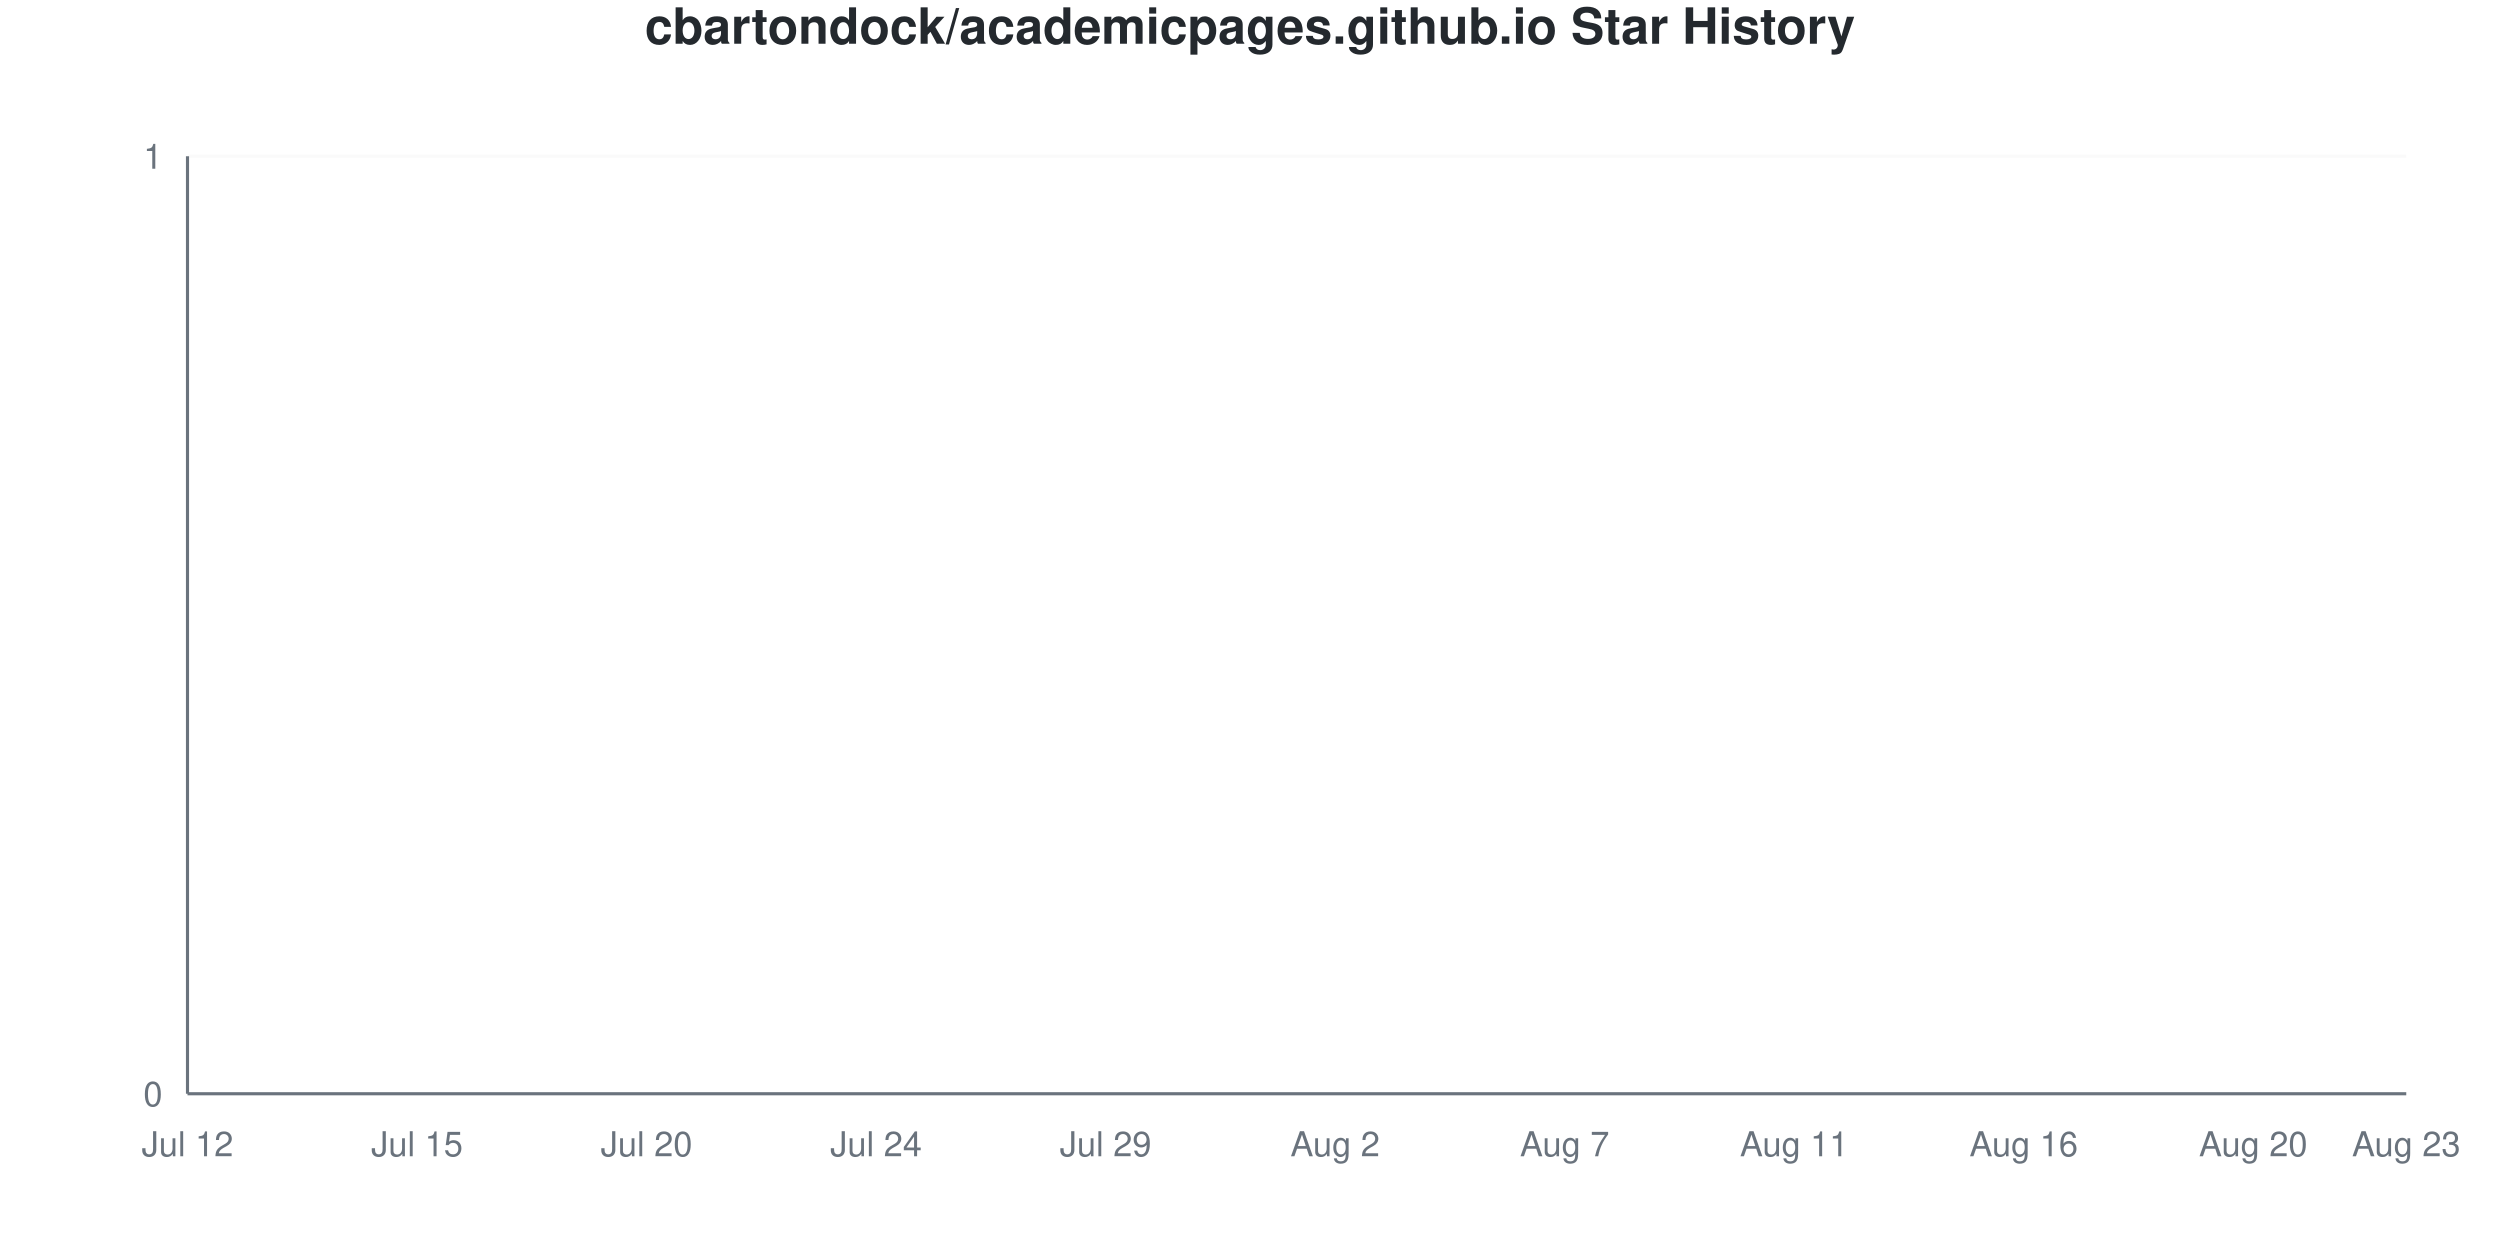
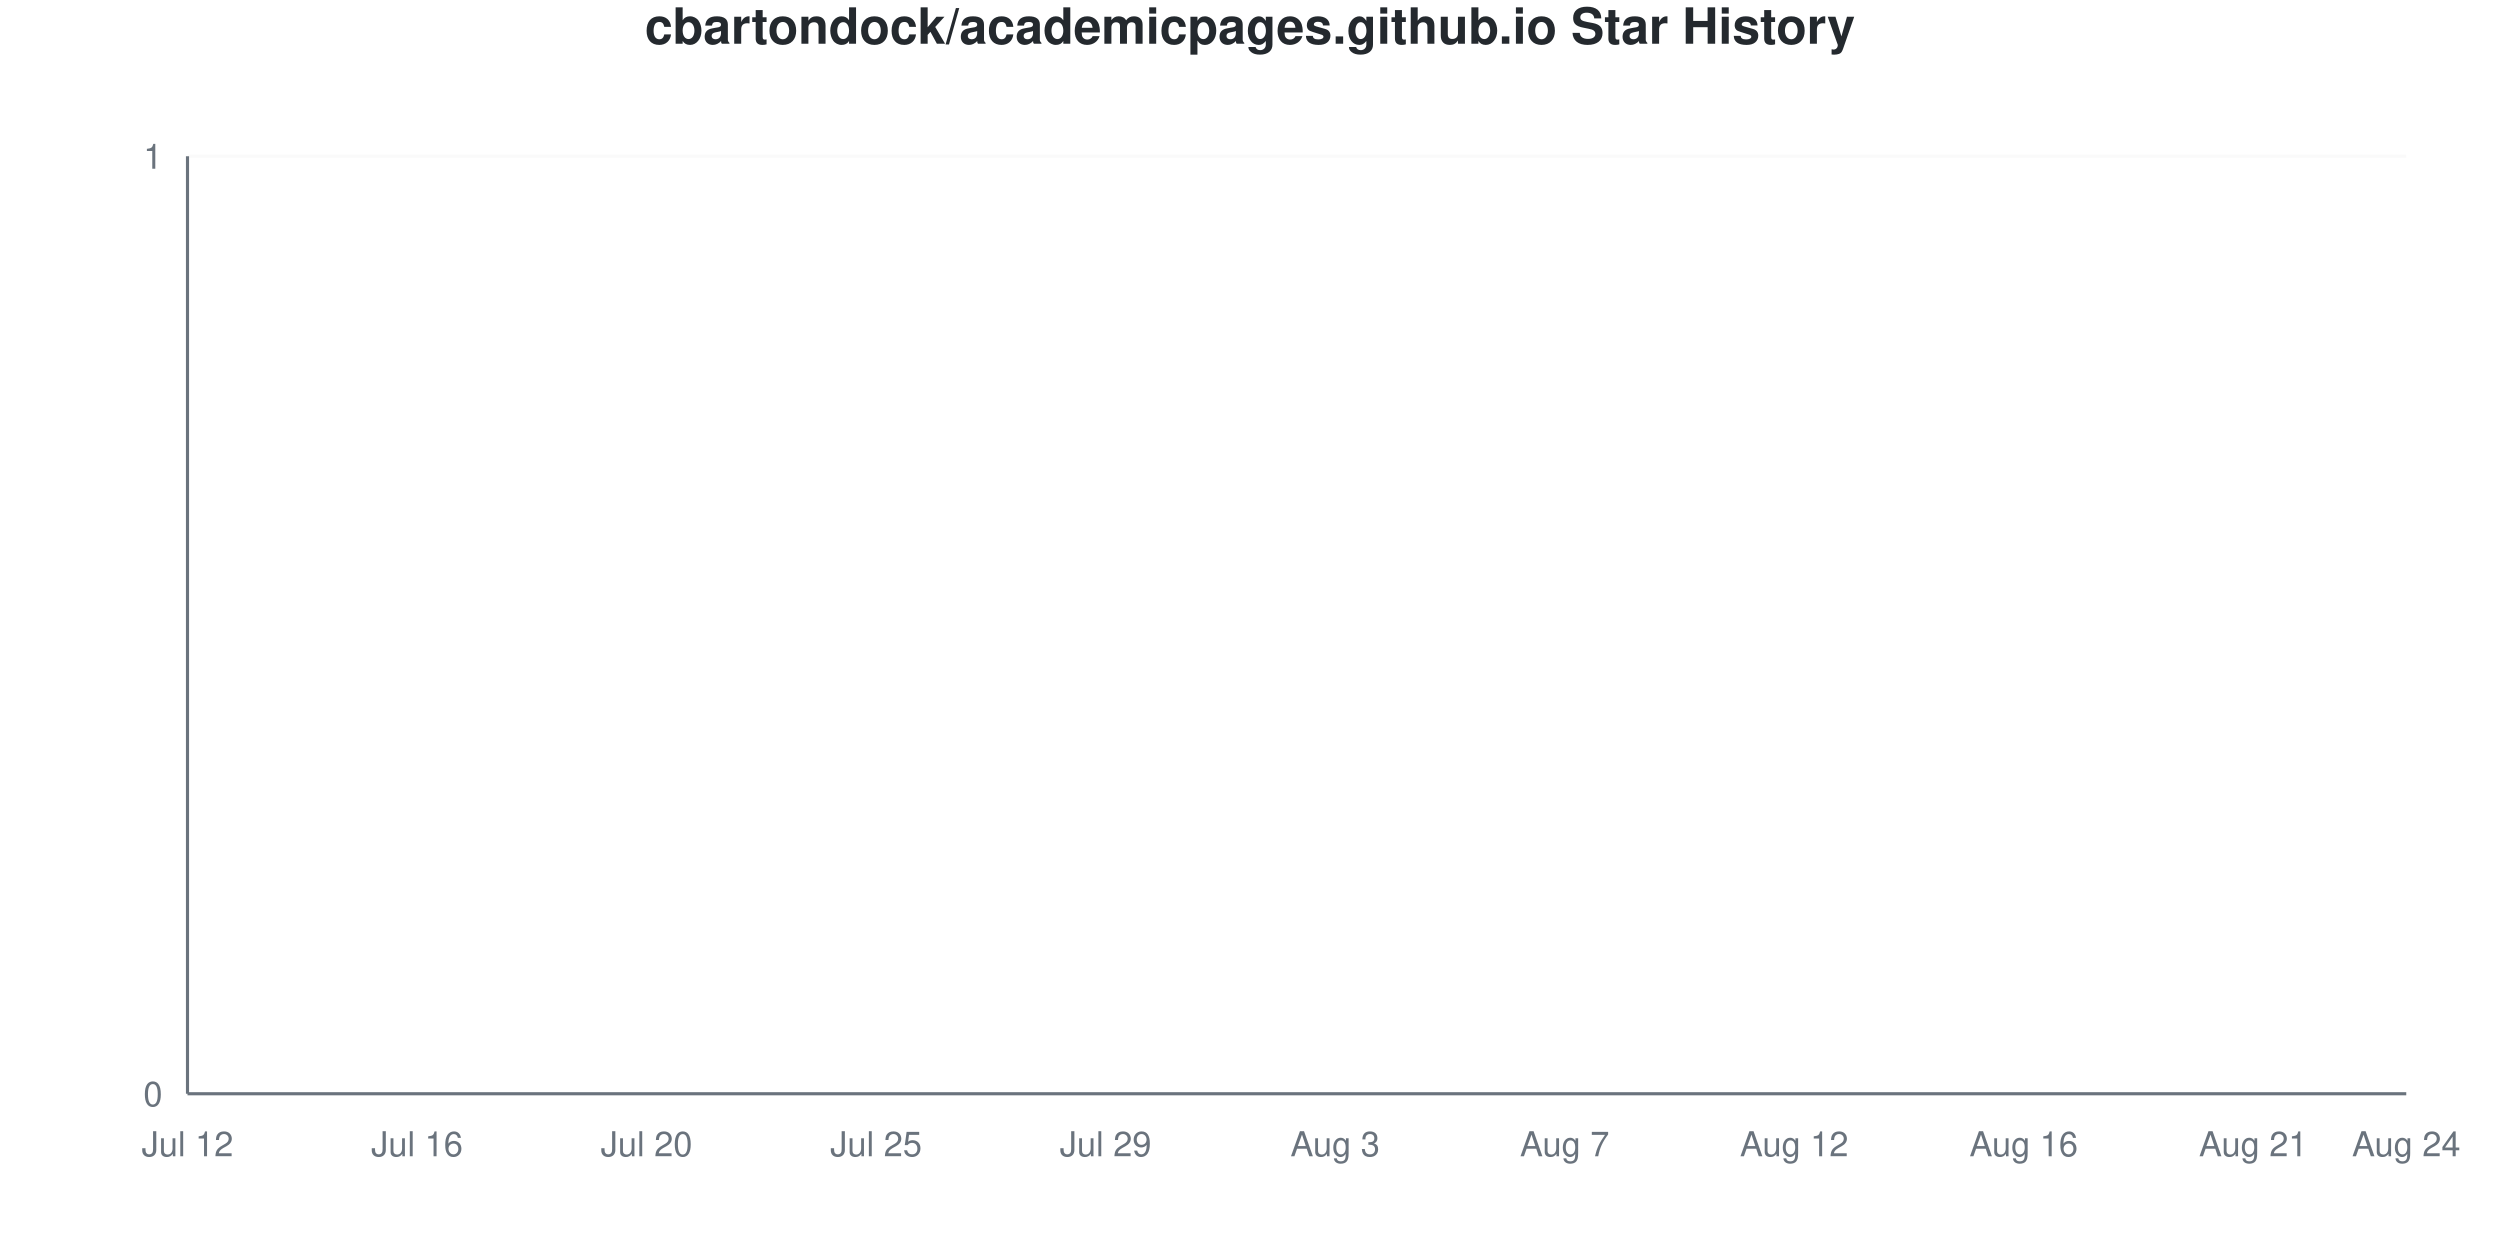
<svg xmlns="http://www.w3.org/2000/svg" viewBox="0 0 800 400" width="800" height="400">
  <style>
    @keyframes drawLine {
      to { stroke-dashoffset: 0; }
    }
    @keyframes fadeInPoint {
      from { opacity: 0; }
      to { opacity: 1; }
    }
    .data-line-0 {
      stroke-dasharray: 1065;
      stroke-dashoffset: 1065;
      animation: drawLine 2s ease-out forwards;
    }
    .data-point {
      opacity: 0;
      animation: fadeInPoint 0.5s ease-out forwards;
    }
    .chart-bg { fill: #fff; }
    .chart-text { fill: #24292e; }
    .chart-muted { fill: #6a737d; }
    .chart-grid { stroke: #eee; }
    .chart-axis { stroke: #6a737d; }
    @media (prefers-color-scheme: dark) {
      .chart-bg { fill: #0d1117; }
      .chart-text { fill: #e6edf3; }
      .chart-muted { fill: #8b949e; }
      .chart-grid { stroke: #21262d; }
      .chart-axis { stroke: #8b949e; }
    }
  </style>
  <rect width="800" height="400" class="chart-bg" />
  <text x="400" y="14" text-anchor="middle" class="chart-text" font-size="16" font-weight="bold" font-family="-apple-system, BlinkMacSystemFont, 'Segoe UI', Helvetica, Arial, sans-serif">cbartondock/academicpages.github.io Star History</text>
  <g class="grid">
    <line x1="60" y1="350" x2="770" y2="350" class="chart-grid" stroke-opacity="0.3" />
    <text x="52" y="354" text-anchor="end" class="chart-muted" font-size="11" font-family="-apple-system, BlinkMacSystemFont, 'Segoe UI', Helvetica, Arial, sans-serif">0</text>
    <line x1="60" y1="50" x2="770" y2="50" class="chart-grid" stroke-opacity="0.3" />
    <text x="52" y="54" text-anchor="end" class="chart-muted" font-size="11" font-family="-apple-system, BlinkMacSystemFont, 'Segoe UI', Helvetica, Arial, sans-serif">1</text>
  </g>
  <g class="milestones">
    
  </g>
  <g class="x-axis">
    <text x="60" y="370" text-anchor="middle" class="chart-muted" font-size="11" font-family="-apple-system, BlinkMacSystemFont, 'Segoe UI', Helvetica, Arial, sans-serif">Jul 12</text>
-     <text x="133.448" y="370" text-anchor="middle" class="chart-muted" font-size="11" font-family="-apple-system, BlinkMacSystemFont, 'Segoe UI', Helvetica, Arial, sans-serif">Jul 15</text>
+     <text x="133.448" y="370" text-anchor="middle" class="chart-muted" font-size="11" font-family="-apple-system, BlinkMacSystemFont, 'Segoe UI', Helvetica, Arial, sans-serif">Jul 16</text>
    <text x="206.897" y="370" text-anchor="middle" class="chart-muted" font-size="11" font-family="-apple-system, BlinkMacSystemFont, 'Segoe UI', Helvetica, Arial, sans-serif">Jul 20</text>
-     <text x="280.345" y="370" text-anchor="middle" class="chart-muted" font-size="11" font-family="-apple-system, BlinkMacSystemFont, 'Segoe UI', Helvetica, Arial, sans-serif">Jul 24</text>
+     <text x="280.345" y="370" text-anchor="middle" class="chart-muted" font-size="11" font-family="-apple-system, BlinkMacSystemFont, 'Segoe UI', Helvetica, Arial, sans-serif">Jul 25</text>
    <text x="353.793" y="370" text-anchor="middle" class="chart-muted" font-size="11" font-family="-apple-system, BlinkMacSystemFont, 'Segoe UI', Helvetica, Arial, sans-serif">Jul 29</text>
-     <text x="427.241" y="370" text-anchor="middle" class="chart-muted" font-size="11" font-family="-apple-system, BlinkMacSystemFont, 'Segoe UI', Helvetica, Arial, sans-serif">Aug 2</text>
+     <text x="427.241" y="370" text-anchor="middle" class="chart-muted" font-size="11" font-family="-apple-system, BlinkMacSystemFont, 'Segoe UI', Helvetica, Arial, sans-serif">Aug 3</text>
    <text x="500.69" y="370" text-anchor="middle" class="chart-muted" font-size="11" font-family="-apple-system, BlinkMacSystemFont, 'Segoe UI', Helvetica, Arial, sans-serif">Aug 7</text>
-     <text x="574.138" y="370" text-anchor="middle" class="chart-muted" font-size="11" font-family="-apple-system, BlinkMacSystemFont, 'Segoe UI', Helvetica, Arial, sans-serif">Aug 11</text>
+     <text x="574.138" y="370" text-anchor="middle" class="chart-muted" font-size="11" font-family="-apple-system, BlinkMacSystemFont, 'Segoe UI', Helvetica, Arial, sans-serif">Aug 12</text>
    <text x="647.586" y="370" text-anchor="middle" class="chart-muted" font-size="11" font-family="-apple-system, BlinkMacSystemFont, 'Segoe UI', Helvetica, Arial, sans-serif">Aug 16</text>
-     <text x="721.034" y="370" text-anchor="middle" class="chart-muted" font-size="11" font-family="-apple-system, BlinkMacSystemFont, 'Segoe UI', Helvetica, Arial, sans-serif">Aug 20</text>
-     <text x="770" y="370" text-anchor="middle" class="chart-muted" font-size="11" font-family="-apple-system, BlinkMacSystemFont, 'Segoe UI', Helvetica, Arial, sans-serif">Aug 23</text>
+     <text x="721.034" y="370" text-anchor="middle" class="chart-muted" font-size="11" font-family="-apple-system, BlinkMacSystemFont, 'Segoe UI', Helvetica, Arial, sans-serif">Aug 21</text>
+     <text x="770" y="370" text-anchor="middle" class="chart-muted" font-size="11" font-family="-apple-system, BlinkMacSystemFont, 'Segoe UI', Helvetica, Arial, sans-serif">Aug 24</text>
  </g>
  <line x1="60" y1="50" x2="60" y2="350" class="chart-axis" stroke-width="1" />
  <line x1="60" y1="350" x2="770" y2="350" class="chart-axis" stroke-width="1" />
  <path d="M60,350 L60,350 C68.161,350 76.322,350 84.483,350 C92.644,350 100.805,350 108.966,350 C117.126,350 125.287,350 133.448,350 C141.609,350 149.77,350 157.931,350 C166.092,350 174.253,350 182.414,350 C190.575,350 198.736,350 206.897,350 C215.057,350 223.218,350 231.379,350 C239.54,350 247.701,350 255.862,350 C264.023,350 272.184,350 280.345,350 C288.506,350 296.667,350 304.828,350 C312.989,350 321.149,350 329.31,350 C337.471,350 345.632,350 353.793,350 C361.954,350 370.115,350 378.276,350 C386.437,350 394.598,350 402.759,350 C410.92,350 419.08,350 427.241,350 C435.402,350 443.563,350 451.724,350 C459.885,350 468.046,350 476.207,350 C484.368,350 492.529,350 500.69,350 C508.851,350 517.011,350 525.172,350 C533.333,350 541.494,350 549.655,350 C557.816,350 565.977,350 574.138,350 C582.299,350 590.46,350 598.621,350 C606.782,350 614.943,350 623.103,350 C631.264,350 639.425,350 647.586,350 C655.747,350 663.908,350 672.069,350 C680.23,350 688.391,350 696.552,350 C704.713,350 712.874,350 721.034,350 C729.195,350 737.356,350 745.517,350 C753.678,350 761.839,350 770,350 L770,350 L60,350 Z" fill="#dfb317" fill-opacity="0.1" />
  <path d="M60,350 L60,350 C68.161,350 76.322,350 84.483,350 C92.644,350 100.805,350 108.966,350 C117.126,350 125.287,350 133.448,350 C141.609,350 149.77,350 157.931,350 C166.092,350 174.253,350 182.414,350 C190.575,350 198.736,350 206.897,350 C215.057,350 223.218,350 231.379,350 C239.54,350 247.701,350 255.862,350 C264.023,350 272.184,350 280.345,350 C288.506,350 296.667,350 304.828,350 C312.989,350 321.149,350 329.31,350 C337.471,350 345.632,350 353.793,350 C361.954,350 370.115,350 378.276,350 C386.437,350 394.598,350 402.759,350 C410.92,350 419.08,350 427.241,350 C435.402,350 443.563,350 451.724,350 C459.885,350 468.046,350 476.207,350 C484.368,350 492.529,350 500.69,350 C508.851,350 517.011,350 525.172,350 C533.333,350 541.494,350 549.655,350 C557.816,350 565.977,350 574.138,350 C582.299,350 590.46,350 598.621,350 C606.782,350 614.943,350 623.103,350 C631.264,350 639.425,350 647.586,350 C655.747,350 663.908,350 672.069,350 C680.23,350 688.391,350 696.552,350 C704.713,350 712.874,350 721.034,350 C729.195,350 737.356,350 745.517,350 C753.678,350 761.839,350 770,350" fill="none" stroke="#dfb317" stroke-width="2.5" class="data-line-0" />
  <g class="points">
    <circle cx="60" cy="350" r="4" fill="#dfb317" class="data-point" style="animation-delay: 1.50s" />
    <circle cx="84.483" cy="350" r="4" fill="#dfb317" class="data-point" style="animation-delay: 1.55s" />
    <circle cx="108.966" cy="350" r="4" fill="#dfb317" class="data-point" style="animation-delay: 1.60s" />
    <circle cx="133.448" cy="350" r="4" fill="#dfb317" class="data-point" style="animation-delay: 1.65s" />
    <circle cx="157.931" cy="350" r="4" fill="#dfb317" class="data-point" style="animation-delay: 1.70s" />
    <circle cx="182.414" cy="350" r="4" fill="#dfb317" class="data-point" style="animation-delay: 1.75s" />
    <circle cx="206.897" cy="350" r="4" fill="#dfb317" class="data-point" style="animation-delay: 1.80s" />
    <circle cx="231.379" cy="350" r="4" fill="#dfb317" class="data-point" style="animation-delay: 1.85s" />
    <circle cx="255.862" cy="350" r="4" fill="#dfb317" class="data-point" style="animation-delay: 1.90s" />
    <circle cx="280.345" cy="350" r="4" fill="#dfb317" class="data-point" style="animation-delay: 1.95s" />
    <circle cx="304.828" cy="350" r="4" fill="#dfb317" class="data-point" style="animation-delay: 2.00s" />
    <circle cx="329.31" cy="350" r="4" fill="#dfb317" class="data-point" style="animation-delay: 2.05s" />
    <circle cx="353.793" cy="350" r="4" fill="#dfb317" class="data-point" style="animation-delay: 2.10s" />
    <circle cx="378.276" cy="350" r="4" fill="#dfb317" class="data-point" style="animation-delay: 2.15s" />
    <circle cx="402.759" cy="350" r="4" fill="#dfb317" class="data-point" style="animation-delay: 2.20s" />
    <circle cx="427.241" cy="350" r="4" fill="#dfb317" class="data-point" style="animation-delay: 2.25s" />
    <circle cx="451.724" cy="350" r="4" fill="#dfb317" class="data-point" style="animation-delay: 2.30s" />
    <circle cx="476.207" cy="350" r="4" fill="#dfb317" class="data-point" style="animation-delay: 2.35s" />
    <circle cx="500.69" cy="350" r="4" fill="#dfb317" class="data-point" style="animation-delay: 2.40s" />
    <circle cx="525.172" cy="350" r="4" fill="#dfb317" class="data-point" style="animation-delay: 2.45s" />
    <circle cx="549.655" cy="350" r="4" fill="#dfb317" class="data-point" style="animation-delay: 2.50s" />
    <circle cx="574.138" cy="350" r="4" fill="#dfb317" class="data-point" style="animation-delay: 2.55s" />
    <circle cx="598.621" cy="350" r="4" fill="#dfb317" class="data-point" style="animation-delay: 2.60s" />
    <circle cx="623.103" cy="350" r="4" fill="#dfb317" class="data-point" style="animation-delay: 2.65s" />
    <circle cx="647.586" cy="350" r="4" fill="#dfb317" class="data-point" style="animation-delay: 2.70s" />
    <circle cx="672.069" cy="350" r="4" fill="#dfb317" class="data-point" style="animation-delay: 2.75s" />
    <circle cx="696.552" cy="350" r="4" fill="#dfb317" class="data-point" style="animation-delay: 2.80s" />
    <circle cx="721.034" cy="350" r="4" fill="#dfb317" class="data-point" style="animation-delay: 2.85s" />
    <circle cx="745.517" cy="350" r="4" fill="#dfb317" class="data-point" style="animation-delay: 2.90s" />
    <circle cx="770" cy="350" r="4" fill="#dfb317" class="data-point" style="animation-delay: 2.95s" />
  </g>
</svg>
